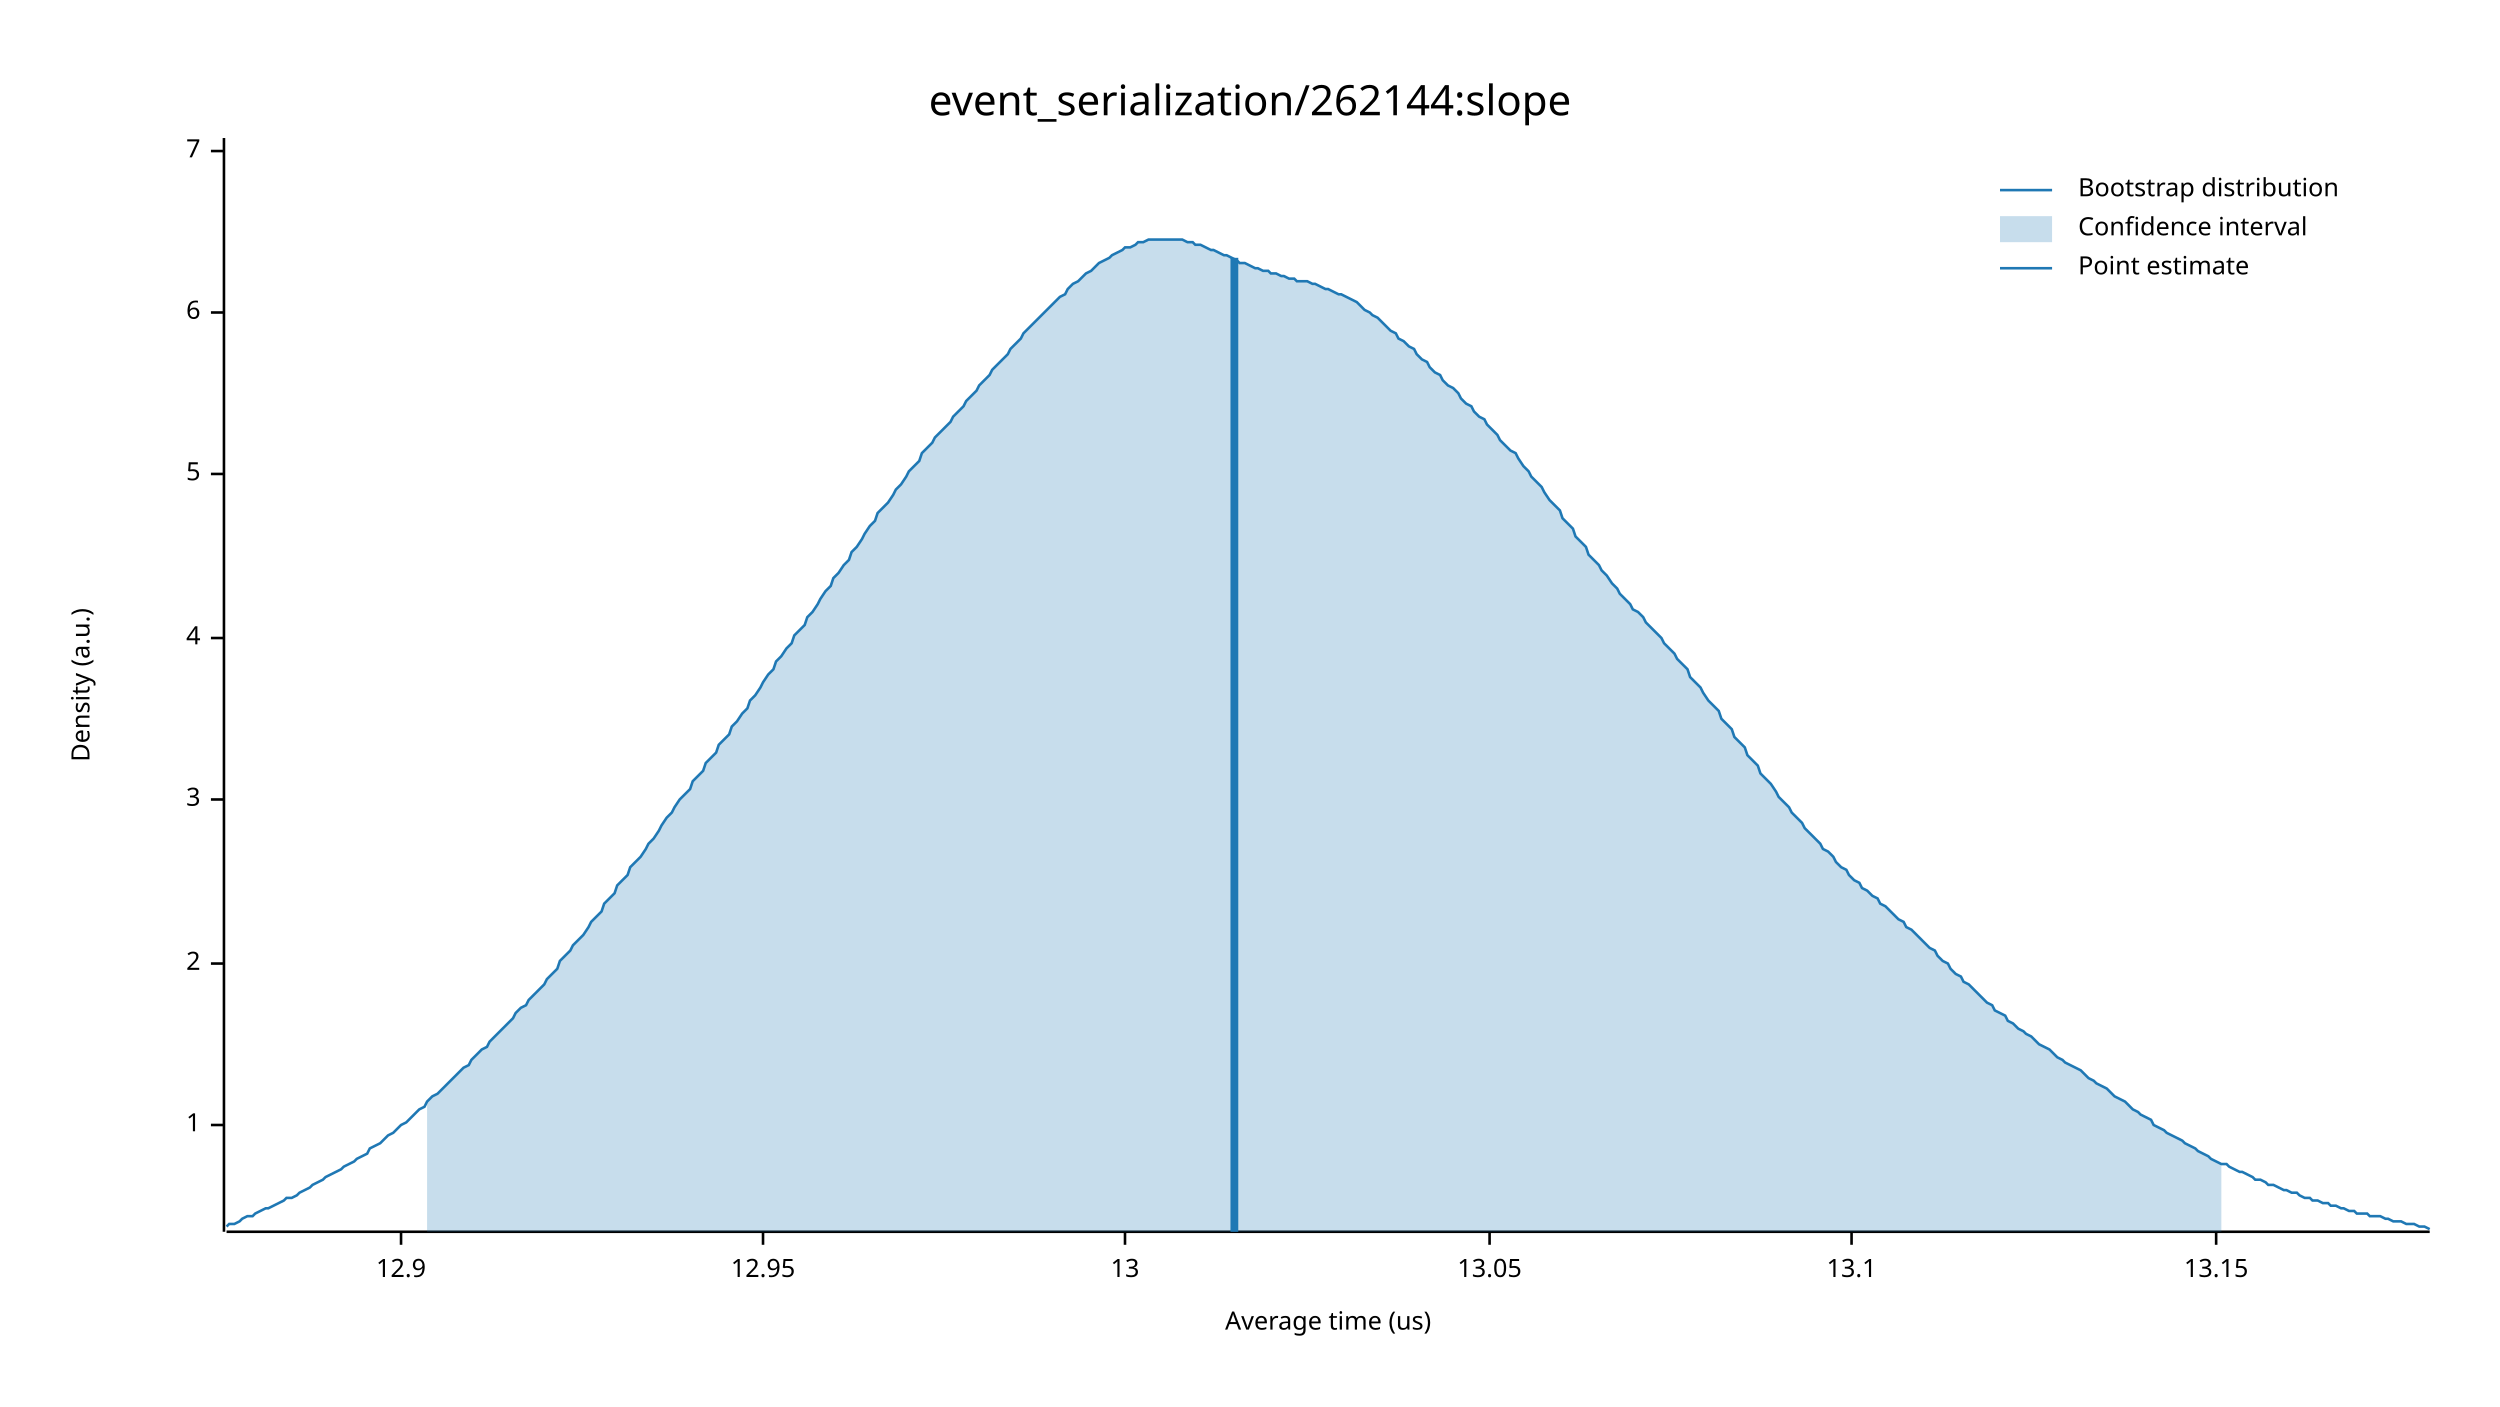
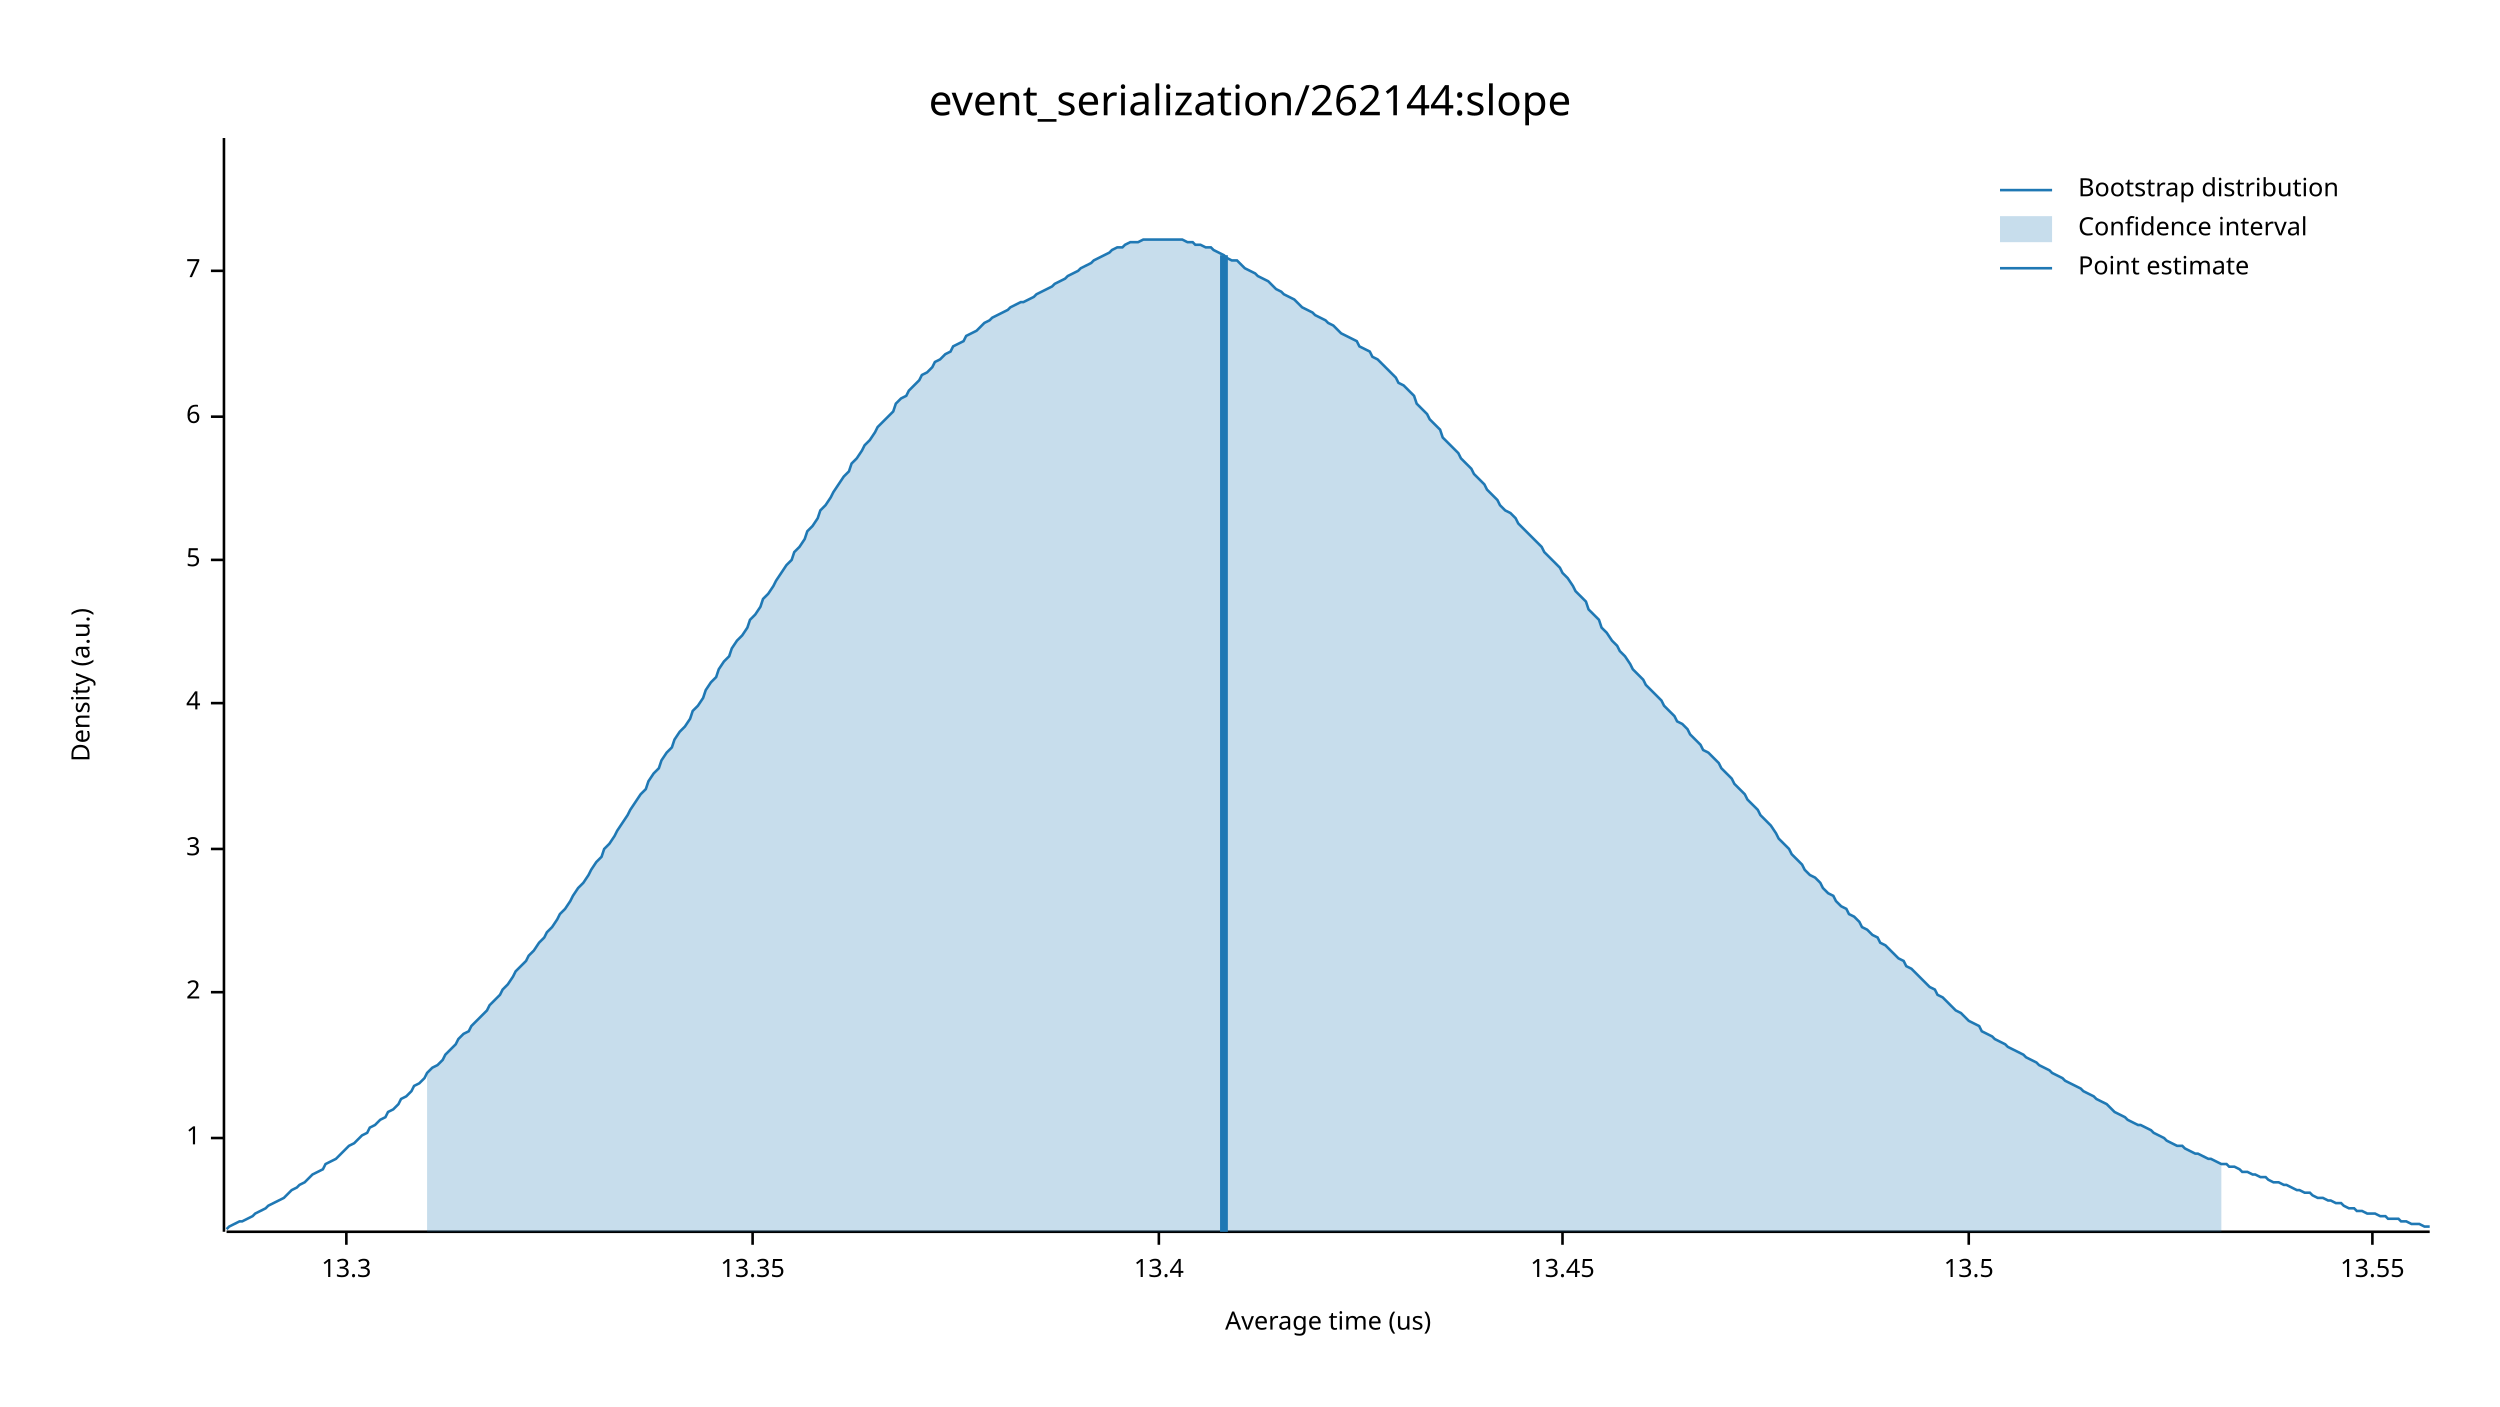
<svg xmlns="http://www.w3.org/2000/svg" width="960" height="540" viewBox="0 0 960 540">
  <text x="480" y="32" dy="0.76em" text-anchor="middle" font-family="sans-serif" font-size="16.129" opacity="1" fill="#000000">
event_serialization/262144:slope
</text>
  <text x="27" y="263" dy="0.76em" text-anchor="middle" font-family="sans-serif" font-size="9.677" opacity="1" fill="#000000" transform="rotate(270, 27, 263)">
Density (a.u.)
</text>
  <text x="510" y="513" dy="-0.5ex" text-anchor="middle" font-family="sans-serif" font-size="9.677" opacity="1" fill="#000000">
Average time (us)
</text>
  <polyline fill="none" opacity="1" stroke="#000000" stroke-width="1" points="86,53 86,473 " />
-   <text x="77" y="432" dy="0.5ex" text-anchor="end" font-family="sans-serif" font-size="9.677" opacity="1" fill="#000000">
+   <text x="77" y="437" dy="0.5ex" text-anchor="end" font-family="sans-serif" font-size="9.677" opacity="1" fill="#000000">
1
</text>
-   <polyline fill="none" opacity="1" stroke="#000000" stroke-width="1" points="81,432 86,432 " />
-   <text x="77" y="370" dy="0.5ex" text-anchor="end" font-family="sans-serif" font-size="9.677" opacity="1" fill="#000000">
+   <polyline fill="none" opacity="1" stroke="#000000" stroke-width="1" points="81,437 86,437 " />
+   <text x="77" y="381" dy="0.5ex" text-anchor="end" font-family="sans-serif" font-size="9.677" opacity="1" fill="#000000">
2
</text>
-   <polyline fill="none" opacity="1" stroke="#000000" stroke-width="1" points="81,370 86,370 " />
-   <text x="77" y="307" dy="0.5ex" text-anchor="end" font-family="sans-serif" font-size="9.677" opacity="1" fill="#000000">
+   <polyline fill="none" opacity="1" stroke="#000000" stroke-width="1" points="81,381 86,381 " />
+   <text x="77" y="326" dy="0.5ex" text-anchor="end" font-family="sans-serif" font-size="9.677" opacity="1" fill="#000000">
3
</text>
-   <polyline fill="none" opacity="1" stroke="#000000" stroke-width="1" points="81,307 86,307 " />
-   <text x="77" y="245" dy="0.5ex" text-anchor="end" font-family="sans-serif" font-size="9.677" opacity="1" fill="#000000">
+   <polyline fill="none" opacity="1" stroke="#000000" stroke-width="1" points="81,326 86,326 " />
+   <text x="77" y="270" dy="0.5ex" text-anchor="end" font-family="sans-serif" font-size="9.677" opacity="1" fill="#000000">
4
</text>
-   <polyline fill="none" opacity="1" stroke="#000000" stroke-width="1" points="81,245 86,245 " />
-   <text x="77" y="182" dy="0.5ex" text-anchor="end" font-family="sans-serif" font-size="9.677" opacity="1" fill="#000000">
+   <polyline fill="none" opacity="1" stroke="#000000" stroke-width="1" points="81,270 86,270 " />
+   <text x="77" y="215" dy="0.5ex" text-anchor="end" font-family="sans-serif" font-size="9.677" opacity="1" fill="#000000">
5
</text>
-   <polyline fill="none" opacity="1" stroke="#000000" stroke-width="1" points="81,182 86,182 " />
-   <text x="77" y="120" dy="0.5ex" text-anchor="end" font-family="sans-serif" font-size="9.677" opacity="1" fill="#000000">
+   <polyline fill="none" opacity="1" stroke="#000000" stroke-width="1" points="81,215 86,215 " />
+   <text x="77" y="160" dy="0.5ex" text-anchor="end" font-family="sans-serif" font-size="9.677" opacity="1" fill="#000000">
6
</text>
-   <polyline fill="none" opacity="1" stroke="#000000" stroke-width="1" points="81,120 86,120 " />
-   <text x="77" y="58" dy="0.5ex" text-anchor="end" font-family="sans-serif" font-size="9.677" opacity="1" fill="#000000">
+   <polyline fill="none" opacity="1" stroke="#000000" stroke-width="1" points="81,160 86,160 " />
+   <text x="77" y="104" dy="0.5ex" text-anchor="end" font-family="sans-serif" font-size="9.677" opacity="1" fill="#000000">
7
</text>
-   <polyline fill="none" opacity="1" stroke="#000000" stroke-width="1" points="81,58 86,58 " />
+   <polyline fill="none" opacity="1" stroke="#000000" stroke-width="1" points="81,104 86,104 " />
  <polyline fill="none" opacity="1" stroke="#000000" stroke-width="1" points="87,473 933,473 " />
-   <text x="154" y="483" dy="0.76em" text-anchor="middle" font-family="sans-serif" font-size="9.677" opacity="1" fill="#000000">
- 12.9
+   <text x="133" y="483" dy="0.76em" text-anchor="middle" font-family="sans-serif" font-size="9.677" opacity="1" fill="#000000">
+ 13.3
</text>
-   <polyline fill="none" opacity="1" stroke="#000000" stroke-width="1" points="154,473 154,478 " />
-   <text x="293" y="483" dy="0.76em" text-anchor="middle" font-family="sans-serif" font-size="9.677" opacity="1" fill="#000000">
- 12.95
+   <polyline fill="none" opacity="1" stroke="#000000" stroke-width="1" points="133,473 133,478 " />
+   <text x="289" y="483" dy="0.76em" text-anchor="middle" font-family="sans-serif" font-size="9.677" opacity="1" fill="#000000">
+ 13.35
</text>
-   <polyline fill="none" opacity="1" stroke="#000000" stroke-width="1" points="293,473 293,478 " />
-   <text x="432" y="483" dy="0.76em" text-anchor="middle" font-family="sans-serif" font-size="9.677" opacity="1" fill="#000000">
- 13
+   <polyline fill="none" opacity="1" stroke="#000000" stroke-width="1" points="289,473 289,478 " />
+   <text x="445" y="483" dy="0.76em" text-anchor="middle" font-family="sans-serif" font-size="9.677" opacity="1" fill="#000000">
+ 13.4
</text>
-   <polyline fill="none" opacity="1" stroke="#000000" stroke-width="1" points="432,473 432,478 " />
-   <text x="572" y="483" dy="0.76em" text-anchor="middle" font-family="sans-serif" font-size="9.677" opacity="1" fill="#000000">
- 13.05
+   <polyline fill="none" opacity="1" stroke="#000000" stroke-width="1" points="445,473 445,478 " />
+   <text x="600" y="483" dy="0.76em" text-anchor="middle" font-family="sans-serif" font-size="9.677" opacity="1" fill="#000000">
+ 13.45
</text>
-   <polyline fill="none" opacity="1" stroke="#000000" stroke-width="1" points="572,473 572,478 " />
-   <text x="711" y="483" dy="0.76em" text-anchor="middle" font-family="sans-serif" font-size="9.677" opacity="1" fill="#000000">
- 13.1
+   <polyline fill="none" opacity="1" stroke="#000000" stroke-width="1" points="600,473 600,478 " />
+   <text x="756" y="483" dy="0.76em" text-anchor="middle" font-family="sans-serif" font-size="9.677" opacity="1" fill="#000000">
+ 13.5
</text>
-   <polyline fill="none" opacity="1" stroke="#000000" stroke-width="1" points="711,473 711,478 " />
-   <text x="851" y="483" dy="0.76em" text-anchor="middle" font-family="sans-serif" font-size="9.677" opacity="1" fill="#000000">
- 13.15
+   <polyline fill="none" opacity="1" stroke="#000000" stroke-width="1" points="756,473 756,478 " />
+   <text x="911" y="483" dy="0.76em" text-anchor="middle" font-family="sans-serif" font-size="9.677" opacity="1" fill="#000000">
+ 13.55
</text>
-   <polyline fill="none" opacity="1" stroke="#000000" stroke-width="1" points="851,473 851,478 " />
-   <polyline fill="none" opacity="1" stroke="#1F78B4" stroke-width="1" points="87,471 88,470 90,470 92,469 93,468 95,467 97,467 98,466 100,465 102,464 103,464 105,463 107,462 109,461 110,460 112,460 114,459 115,458 117,457 119,456 120,455 122,454 124,453 125,452 127,451 129,450 131,449 132,448 134,447 136,446 137,445 139,444 141,443 142,441 144,440 146,439 148,437 149,436 151,435 153,433 154,432 156,431 158,429 159,428 161,426 163,425 164,423 166,421 168,420 170,418 171,417 173,415 175,413 176,412 178,410 180,409 181,407 183,405 185,403 187,402 188,400 190,398 192,396 193,395 195,393 197,391 198,389 200,387 202,386 203,384 205,382 207,380 209,378 210,376 212,374 214,372 215,369 217,367 219,365 220,363 222,361 224,359 226,356 227,354 229,352 231,350 232,347 234,345 236,343 237,340 239,338 241,336 242,333 244,331 246,329 248,326 249,324 251,322 253,319 254,317 256,314 258,312 259,310 261,307 263,305 265,303 266,300 268,298 270,296 271,293 273,291 275,289 276,286 278,284 280,282 281,279 283,277 285,274 287,272 288,269 290,267 292,264 293,262 295,259 297,257 298,254 300,252 302,249 304,247 305,244 307,242 309,240 310,237 312,235 314,232 315,230 317,227 319,225 320,222 322,220 324,217 326,215 327,212 329,210 331,207 332,205 334,202 336,200 337,197 339,195 341,193 343,190 344,188 346,186 348,183 349,181 351,179 353,177 354,174 356,172 358,170 359,168 361,166 363,164 365,162 366,160 368,158 370,156 371,154 373,152 375,150 376,148 378,146 380,144 381,142 383,140 385,138 387,136 388,134 390,132 392,130 393,128 395,126 397,124 398,123 400,121 402,119 404,117 405,116 407,114 409,113 410,111 412,109 414,108 415,107 417,105 419,104 420,103 422,101 424,100 426,99 427,98 429,97 431,96 432,95 434,95 436,94 437,93 439,93 441,92 443,92 444,92 446,92 448,92 449,92 451,92 453,92 454,92 456,93 458,93 459,94 461,94 463,95 465,96 466,96 468,97 470,98 471,98 473,99 475,100 476,101 478,101 480,102 482,103 483,103 485,104 487,104 488,105 490,105 492,106 493,106 495,107 497,107 498,108 500,108 502,108 504,109 505,109 507,110 509,111 510,111 512,112 514,113 515,113 517,114 519,115 521,116 522,117 524,119 526,120 527,121 529,122 531,124 532,125 534,127 536,128 537,130 539,131 541,133 543,134 544,136 546,138 548,139 549,141 551,143 553,144 554,146 556,148 558,149 560,151 561,153 563,155 565,156 566,158 568,160 570,161 571,163 573,165 575,167 576,169 578,171 580,173 582,174 583,176 585,179 587,181 588,183 590,185 592,187 593,189 595,192 597,194 599,196 600,199 602,201 604,203 605,206 607,208 609,210 610,213 612,215 614,217 615,219 617,221 619,224 621,226 622,228 624,230 626,232 627,234 629,235 631,237 632,239 634,241 636,243 638,245 639,247 641,249 643,251 644,253 646,255 648,257 649,260 651,262 653,264 654,266 656,269 658,271 660,273 661,276 663,278 665,280 666,283 668,285 670,287 671,290 673,292 675,294 676,297 678,299 680,301 682,304 683,306 685,308 687,310 688,312 690,314 692,316 693,318 695,320 697,322 699,324 700,326 702,327 704,329 705,331 707,333 709,334 710,336 712,338 714,339 715,341 717,342 719,344 721,345 722,347 724,348 726,350 727,351 729,353 731,354 732,356 734,357 736,359 738,361 739,362 741,364 743,365 744,367 746,369 748,370 749,372 751,374 753,375 754,377 756,378 758,380 760,382 761,383 763,385 765,386 766,388 768,389 770,390 771,392 773,393 775,395 777,396 778,397 780,398 782,400 783,401 785,402 787,403 788,404 790,406 792,407 793,408 795,409 797,410 799,411 800,412 802,414 804,415 805,416 807,417 809,418 810,419 812,421 814,422 816,423 817,424 819,426 821,427 822,428 824,429 826,430 827,432 829,433 831,434 832,435 834,436 836,437 838,438 839,439 841,440 843,441 844,442 846,443 848,444 849,445 851,446 853,447 855,447 856,448 858,449 860,450 861,450 863,451 865,452 866,453 868,453 870,454 871,455 873,455 875,456 877,457 878,457 880,458 882,458 883,459 885,460 887,460 888,461 890,461 892,462 894,462 895,463 897,463 899,464 900,464 902,465 904,465 905,466 907,466 909,466 910,467 912,467 914,467 916,468 917,468 919,469 921,469 922,469 924,470 926,470 927,470 929,471 931,471 933,472 " />
-   <polygon opacity="0.25" fill="#1F78B4" points="164,423 166,421 168,420 170,418 171,417 173,415 175,413 176,412 178,410 180,409 181,407 183,405 185,403 187,402 188,400 190,398 192,396 193,395 195,393 197,391 198,389 200,387 202,386 203,384 205,382 207,380 209,378 210,376 212,374 214,372 215,369 217,367 219,365 220,363 222,361 224,359 226,356 227,354 229,352 231,350 232,347 234,345 236,343 237,340 239,338 241,336 242,333 244,331 246,329 248,326 249,324 251,322 253,319 254,317 256,314 258,312 259,310 261,307 263,305 265,303 266,300 268,298 270,296 271,293 273,291 275,289 276,286 278,284 280,282 281,279 283,277 285,274 287,272 288,269 290,267 292,264 293,262 295,259 297,257 298,254 300,252 302,249 304,247 305,244 307,242 309,240 310,237 312,235 314,232 315,230 317,227 319,225 320,222 322,220 324,217 326,215 327,212 329,210 331,207 332,205 334,202 336,200 337,197 339,195 341,193 343,190 344,188 346,186 348,183 349,181 351,179 353,177 354,174 356,172 358,170 359,168 361,166 363,164 365,162 366,160 368,158 370,156 371,154 373,152 375,150 376,148 378,146 380,144 381,142 383,140 385,138 387,136 388,134 390,132 392,130 393,128 395,126 397,124 398,123 400,121 402,119 404,117 405,116 407,114 409,113 410,111 412,109 414,108 415,107 417,105 419,104 420,103 422,101 424,100 426,99 427,98 429,97 431,96 432,95 434,95 436,94 437,93 439,93 441,92 443,92 444,92 446,92 448,92 449,92 451,92 453,92 454,92 456,93 458,93 459,94 461,94 463,95 465,96 466,96 468,97 470,98 471,98 473,99 475,100 476,101 478,101 480,102 482,103 483,103 485,104 487,104 488,105 490,105 492,106 493,106 495,107 497,107 498,108 500,108 502,108 504,109 505,109 507,110 509,111 510,111 512,112 514,113 515,113 517,114 519,115 521,116 522,117 524,119 526,120 527,121 529,122 531,124 532,125 534,127 536,128 537,130 539,131 541,133 543,134 544,136 546,138 548,139 549,141 551,143 553,144 554,146 556,148 558,149 560,151 561,153 563,155 565,156 566,158 568,160 570,161 571,163 573,165 575,167 576,169 578,171 580,173 582,174 583,176 585,179 587,181 588,183 590,185 592,187 593,189 595,192 597,194 599,196 600,199 602,201 604,203 605,206 607,208 609,210 610,213 612,215 614,217 615,219 617,221 619,224 621,226 622,228 624,230 626,232 627,234 629,235 631,237 632,239 634,241 636,243 638,245 639,247 641,249 643,251 644,253 646,255 648,257 649,260 651,262 653,264 654,266 656,269 658,271 660,273 661,276 663,278 665,280 666,283 668,285 670,287 671,290 673,292 675,294 676,297 678,299 680,301 682,304 683,306 685,308 687,310 688,312 690,314 692,316 693,318 695,320 697,322 699,324 700,326 702,327 704,329 705,331 707,333 709,334 710,336 712,338 714,339 715,341 717,342 719,344 721,345 722,347 724,348 726,350 727,351 729,353 731,354 732,356 734,357 736,359 738,361 739,362 741,364 743,365 744,367 746,369 748,370 749,372 751,374 753,375 754,377 756,378 758,380 760,382 761,383 763,385 765,386 766,388 768,389 770,390 771,392 773,393 775,395 777,396 778,397 780,398 782,400 783,401 785,402 787,403 788,404 790,406 792,407 793,408 795,409 797,410 799,411 800,412 802,414 804,415 805,416 807,417 809,418 810,419 812,421 814,422 816,423 817,424 819,426 821,427 822,428 824,429 826,430 827,432 829,433 831,434 832,435 834,436 836,437 838,438 839,439 841,440 843,441 844,442 846,443 848,444 849,445 851,446 853,447 853,473 164,473 " />
-   <polyline fill="none" opacity="1" stroke="#1F78B4" stroke-width="3" points="474,473 474,99 " />
+   <polyline fill="none" opacity="1" stroke="#000000" stroke-width="1" points="911,473 911,478 " />
+   <polyline fill="none" opacity="1" stroke="#1F78B4" stroke-width="1" points="87,472 88,471 90,470 92,469 93,469 95,468 97,467 98,466 100,465 102,464 103,463 105,462 107,461 109,460 110,459 112,457 114,456 115,455 117,454 119,452 120,451 122,450 124,449 125,447 127,446 129,445 131,443 132,442 134,440 136,439 137,438 139,436 141,435 142,433 144,432 146,430 148,429 149,427 151,426 153,424 154,422 156,421 158,419 159,417 161,416 163,414 164,412 166,410 168,409 170,407 171,405 173,403 175,401 176,399 178,397 180,396 181,394 183,392 185,390 187,388 188,386 190,384 192,382 193,380 195,378 197,375 198,373 200,371 202,369 203,367 205,365 207,362 209,360 210,358 212,356 214,353 215,351 217,349 219,346 220,344 222,341 224,339 226,336 227,334 229,331 231,329 232,326 234,324 236,321 237,319 239,316 241,313 242,311 244,308 246,305 248,303 249,300 251,297 253,295 254,292 256,289 258,287 259,284 261,281 263,279 265,276 266,273 268,271 270,268 271,265 273,262 275,260 276,257 278,254 280,252 281,249 283,246 285,244 287,241 288,238 290,236 292,233 293,230 295,228 297,225 298,223 300,220 302,217 304,215 305,212 307,210 309,207 310,204 312,202 314,199 315,196 317,194 319,191 320,189 322,186 324,183 326,181 327,178 329,176 331,173 332,171 334,169 336,166 337,164 339,162 341,160 343,158 344,155 346,153 348,152 349,150 351,148 353,146 354,144 356,143 358,141 359,139 361,138 363,136 365,135 366,133 368,132 370,131 371,129 373,128 375,127 376,126 378,124 380,123 381,122 383,121 385,120 387,119 388,118 390,117 392,116 393,116 395,115 397,114 398,113 400,112 402,111 404,110 405,109 407,108 409,107 410,106 412,105 414,104 415,103 417,102 419,101 420,100 422,99 424,98 426,97 427,96 429,95 431,95 432,94 434,93 436,93 437,93 439,92 441,92 443,92 444,92 446,92 448,92 449,92 451,92 453,92 454,92 456,93 458,93 459,94 461,94 463,95 465,95 466,96 468,97 470,98 471,99 473,100 475,100 476,101 478,103 480,104 482,105 483,106 485,107 487,108 488,109 490,111 492,112 493,113 495,114 497,115 498,116 500,118 502,119 504,120 505,121 507,122 509,123 510,124 512,125 514,127 515,128 517,129 519,130 521,131 522,133 524,134 526,135 527,137 529,138 531,140 532,141 534,143 536,145 537,147 539,148 541,150 543,152 544,155 546,157 548,159 549,161 551,163 553,165 554,168 556,170 558,172 560,174 561,176 563,178 565,180 566,182 568,184 570,186 571,188 573,190 575,192 576,194 578,196 580,197 582,199 583,201 585,203 587,205 588,206 590,208 592,210 593,212 595,214 597,216 599,218 600,220 602,222 604,225 605,227 607,229 609,231 610,234 612,236 614,238 615,241 617,243 619,246 621,248 622,250 624,252 626,255 627,257 629,259 631,261 632,263 634,265 636,267 638,269 639,271 641,273 643,275 644,277 646,278 648,280 649,282 651,284 653,286 654,288 656,289 658,291 660,293 661,295 663,297 665,299 666,301 668,303 670,305 671,307 673,309 675,311 676,313 678,315 680,317 682,320 683,322 685,324 687,326 688,328 690,330 692,332 693,334 695,336 697,337 699,339 700,341 702,343 704,344 705,346 707,348 709,349 710,351 712,352 714,354 715,356 717,357 719,359 721,360 722,362 724,363 726,365 727,366 729,368 731,369 732,371 734,372 736,374 738,376 739,377 741,379 743,380 744,382 746,383 748,385 749,386 751,388 753,389 754,390 756,392 758,393 760,394 761,396 763,397 765,398 766,399 768,400 770,401 771,402 773,403 775,404 777,405 778,406 780,407 782,408 783,409 785,410 787,411 788,412 790,413 792,414 793,415 795,416 797,417 799,418 800,419 802,420 804,421 805,422 807,423 809,424 810,425 812,427 814,428 816,429 817,430 819,431 821,432 822,432 824,433 826,434 827,435 829,436 831,437 832,438 834,439 836,440 838,440 839,441 841,442 843,443 844,443 846,444 848,445 849,445 851,446 853,447 855,447 856,448 858,448 860,449 861,450 863,450 865,451 866,451 868,452 870,452 871,453 873,454 875,454 877,455 878,455 880,456 882,457 883,457 885,458 887,458 888,459 890,460 892,460 894,461 895,461 897,462 899,462 900,463 902,464 904,464 905,465 907,465 909,466 910,466 912,466 914,467 916,467 917,468 919,468 921,468 922,469 924,469 926,470 927,470 929,470 931,471 933,471 " />
+   <polygon opacity="0.25" fill="#1F78B4" points="164,412 166,410 168,409 170,407 171,405 173,403 175,401 176,399 178,397 180,396 181,394 183,392 185,390 187,388 188,386 190,384 192,382 193,380 195,378 197,375 198,373 200,371 202,369 203,367 205,365 207,362 209,360 210,358 212,356 214,353 215,351 217,349 219,346 220,344 222,341 224,339 226,336 227,334 229,331 231,329 232,326 234,324 236,321 237,319 239,316 241,313 242,311 244,308 246,305 248,303 249,300 251,297 253,295 254,292 256,289 258,287 259,284 261,281 263,279 265,276 266,273 268,271 270,268 271,265 273,262 275,260 276,257 278,254 280,252 281,249 283,246 285,244 287,241 288,238 290,236 292,233 293,230 295,228 297,225 298,223 300,220 302,217 304,215 305,212 307,210 309,207 310,204 312,202 314,199 315,196 317,194 319,191 320,189 322,186 324,183 326,181 327,178 329,176 331,173 332,171 334,169 336,166 337,164 339,162 341,160 343,158 344,155 346,153 348,152 349,150 351,148 353,146 354,144 356,143 358,141 359,139 361,138 363,136 365,135 366,133 368,132 370,131 371,129 373,128 375,127 376,126 378,124 380,123 381,122 383,121 385,120 387,119 388,118 390,117 392,116 393,116 395,115 397,114 398,113 400,112 402,111 404,110 405,109 407,108 409,107 410,106 412,105 414,104 415,103 417,102 419,101 420,100 422,99 424,98 426,97 427,96 429,95 431,95 432,94 434,93 436,93 437,93 439,92 441,92 443,92 444,92 446,92 448,92 449,92 451,92 453,92 454,92 456,93 458,93 459,94 461,94 463,95 465,95 466,96 468,97 470,98 471,99 473,100 475,100 476,101 478,103 480,104 482,105 483,106 485,107 487,108 488,109 490,111 492,112 493,113 495,114 497,115 498,116 500,118 502,119 504,120 505,121 507,122 509,123 510,124 512,125 514,127 515,128 517,129 519,130 521,131 522,133 524,134 526,135 527,137 529,138 531,140 532,141 534,143 536,145 537,147 539,148 541,150 543,152 544,155 546,157 548,159 549,161 551,163 553,165 554,168 556,170 558,172 560,174 561,176 563,178 565,180 566,182 568,184 570,186 571,188 573,190 575,192 576,194 578,196 580,197 582,199 583,201 585,203 587,205 588,206 590,208 592,210 593,212 595,214 597,216 599,218 600,220 602,222 604,225 605,227 607,229 609,231 610,234 612,236 614,238 615,241 617,243 619,246 621,248 622,250 624,252 626,255 627,257 629,259 631,261 632,263 634,265 636,267 638,269 639,271 641,273 643,275 644,277 646,278 648,280 649,282 651,284 653,286 654,288 656,289 658,291 660,293 661,295 663,297 665,299 666,301 668,303 670,305 671,307 673,309 675,311 676,313 678,315 680,317 682,320 683,322 685,324 687,326 688,328 690,330 692,332 693,334 695,336 697,337 699,339 700,341 702,343 704,344 705,346 707,348 709,349 710,351 712,352 714,354 715,356 717,357 719,359 721,360 722,362 724,363 726,365 727,366 729,368 731,369 732,371 734,372 736,374 738,376 739,377 741,379 743,380 744,382 746,383 748,385 749,386 751,388 753,389 754,390 756,392 758,393 760,394 761,396 763,397 765,398 766,399 768,400 770,401 771,402 773,403 775,404 777,405 778,406 780,407 782,408 783,409 785,410 787,411 788,412 790,413 792,414 793,415 795,416 797,417 799,418 800,419 802,420 804,421 805,422 807,423 809,424 810,425 812,427 814,428 816,429 817,430 819,431 821,432 822,432 824,433 826,434 827,435 829,436 831,437 832,438 834,439 836,440 838,440 839,441 841,442 843,443 844,443 846,444 848,445 849,445 851,446 853,447 853,473 164,473 " />
+   <polyline fill="none" opacity="1" stroke="#1F78B4" stroke-width="3" points="470,473 470,98 " />
  <text x="798" y="68" dy="0.76em" text-anchor="start" font-family="sans-serif" font-size="9.677" opacity="1" fill="#000000">
Bootstrap distribution
</text>
  <text x="798" y="83" dy="0.76em" text-anchor="start" font-family="sans-serif" font-size="9.677" opacity="1" fill="#000000">
Confidence interval
</text>
  <text x="798" y="98" dy="0.76em" text-anchor="start" font-family="sans-serif" font-size="9.677" opacity="1" fill="#000000">
Point estimate
</text>
  <polyline fill="none" opacity="1" stroke="#1F78B4" stroke-width="1" points="768,73 788,73 " />
  <rect x="768" y="83" width="20" height="10" opacity="0.25" fill="#1F78B4" stroke="none" />
  <polyline fill="none" opacity="1" stroke="#1F78B4" stroke-width="1" points="768,103 788,103 " />
</svg>
